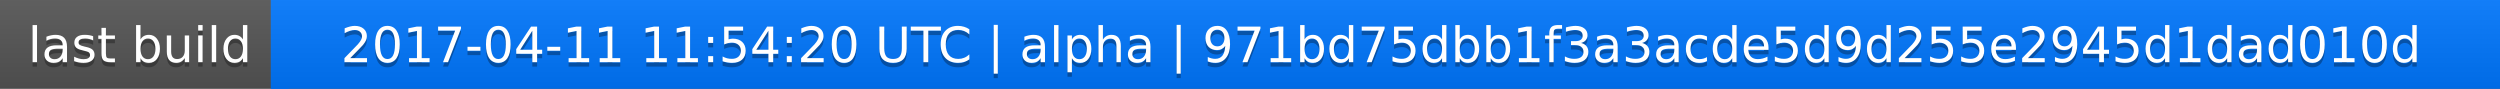
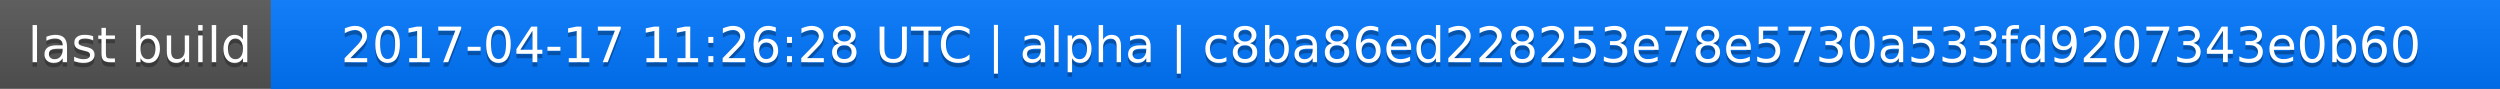
<svg xmlns="http://www.w3.org/2000/svg" width="563" height="20">
  <linearGradient id="a" x2="0" y2="100%">
    <stop offset="0" stop-color="#bbb" stop-opacity=".1" />
    <stop offset="1" stop-opacity=".1" />
  </linearGradient>
  <rect rx="0" width="563" height="20" fill="#555" />
  <rect rx="0" x="61" width="502" height="20" fill="#07f" />
  <path fill="#07f" d="M61 0h4v20h-4z" />
  <rect rx="0" width="563" height="20" fill="url(#a)" />
  <g fill="#fff" text-anchor="middle" font-family="DejaVu Sans,Verdana,Geneva,sans-serif" font-size="11">
    <text x="31.5" y="15" fill="#010101" fill-opacity=".3">last build</text>
    <text x="31.5" y="14">last build</text>
-     <text x="311" y="15" fill="#010101" fill-opacity=".3">2017-04-11 11:54:20 UTC | alpha | 971bd75dbb1f3a3acde5d9d255e2945d1dad010d</text>
-     <text x="311" y="14">2017-04-11 11:54:20 UTC | alpha | 971bd75dbb1f3a3acde5d9d255e2945d1dad010d</text>
+     <text x="311" y="15" fill="#010101" fill-opacity=".3">2017-04-17 11:26:28 UTC | alpha | c8ba86ed228253e78e5730a533fd9207343e0b60</text>
+     <text x="311" y="14">2017-04-17 11:26:28 UTC | alpha | c8ba86ed228253e78e5730a533fd9207343e0b60</text>
  </g>
</svg>
